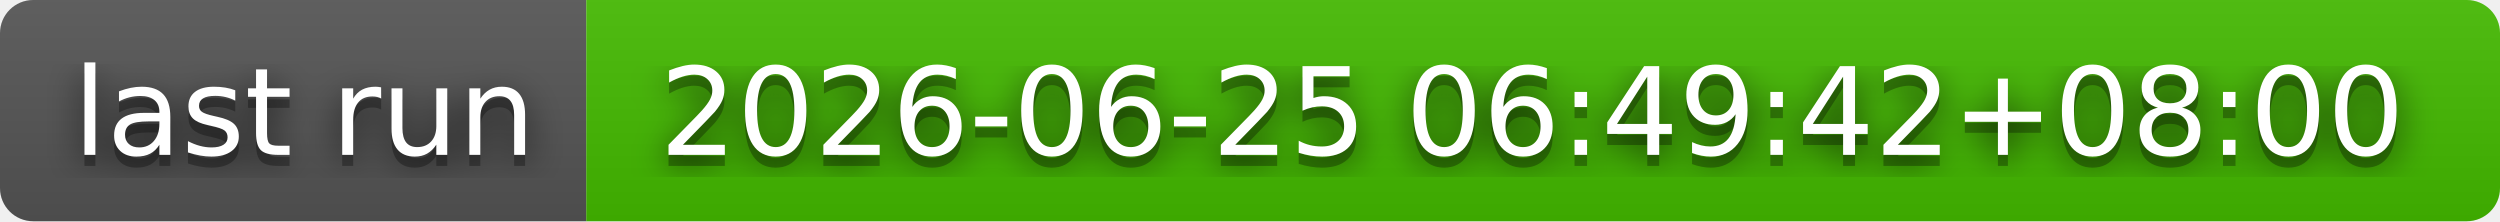
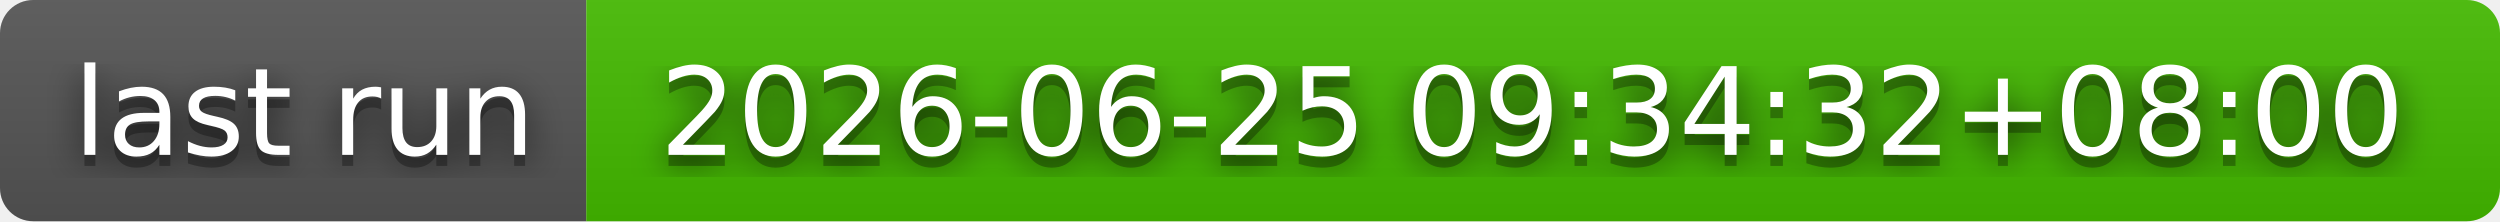
- <svg xmlns="http://www.w3.org/2000/svg" width="226" height="20" role="img" aria-label="last run: 2026-06-25 06:49:42+08:00">
+ <svg xmlns="http://www.w3.org/2000/svg" width="226" height="20" role="img" aria-label="last run: 2026-06-25 09:34:32+08:00">
  <filter id="blur">
    <feGaussianBlur stdDeviation="16" />
  </filter>
  <linearGradient id="s" x2="0" y2="100%">
    <stop offset="0" stop-color="#bbb" stop-opacity=".1" />
    <stop offset="1" stop-opacity=".1" />
  </linearGradient>
  <clipPath id="r">
    <rect width="226" height="20" rx="3" />
  </clipPath>
  <g clip-path="url(#r)">
    <rect width="53" height="20" fill="#555" />
    <rect x="53" width="173" height="20" fill="#4b0" />
    <rect width="226" height="20" fill="url(#s)" />
  </g>
  <g fill="#fff" text-anchor="middle" font-family="Verdana,Geneva,DejaVu Sans,sans-serif" text-rendering="geometricPrecision" font-size="110">
    <g transform="scale(.1)">
      <g aria-hidden="true" fill="#010101">
        <text x="275" y="150" fill-opacity=".8" filter="url(#blur)" textLength="430">last run</text>
        <text x="275" y="150" fill-opacity=".3" textLength="430">last run</text>
      </g>
      <text x="275" y="140" textLength="430">last run</text>
    </g>
    <g transform="scale(.1)">
      <g aria-hidden="true" fill="#010101">
-         <text x="1385" y="150" fill-opacity=".8" filter="url(#blur)" textLength="1630">2026-06-25 06:49:42+08:00</text>
-         <text x="1385" y="150" fill-opacity=".3" textLength="1630">2026-06-25 06:49:42+08:00</text>
+         <text x="1385" y="150" fill-opacity=".8" filter="url(#blur)" textLength="1630">2026-06-25 09:34:32+08:00</text>
+         <text x="1385" y="150" fill-opacity=".3" textLength="1630">2026-06-25 09:34:32+08:00</text>
      </g>
-       <text x="1385" y="140" textLength="1630">2026-06-25 06:49:42+08:00</text>
+       <text x="1385" y="140" textLength="1630">2026-06-25 09:34:32+08:00</text>
    </g>
  </g>
</svg>
